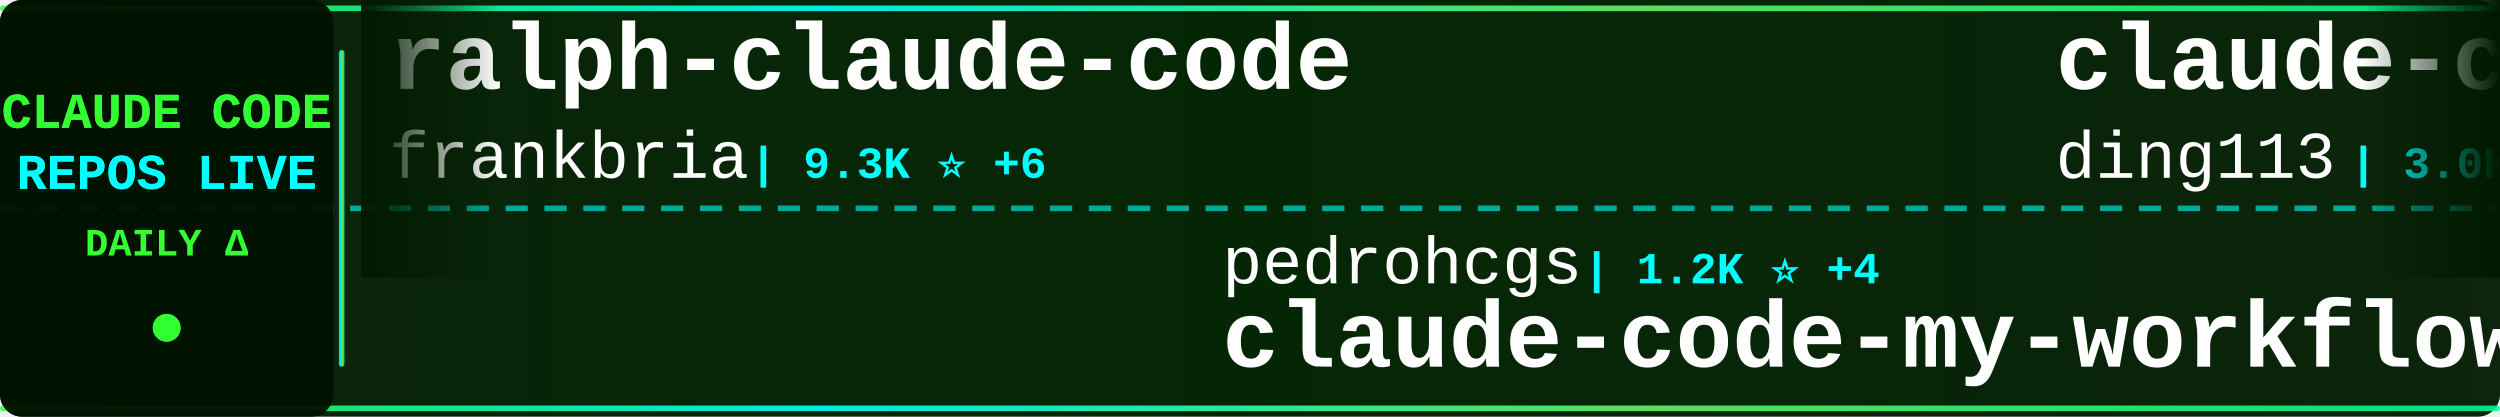
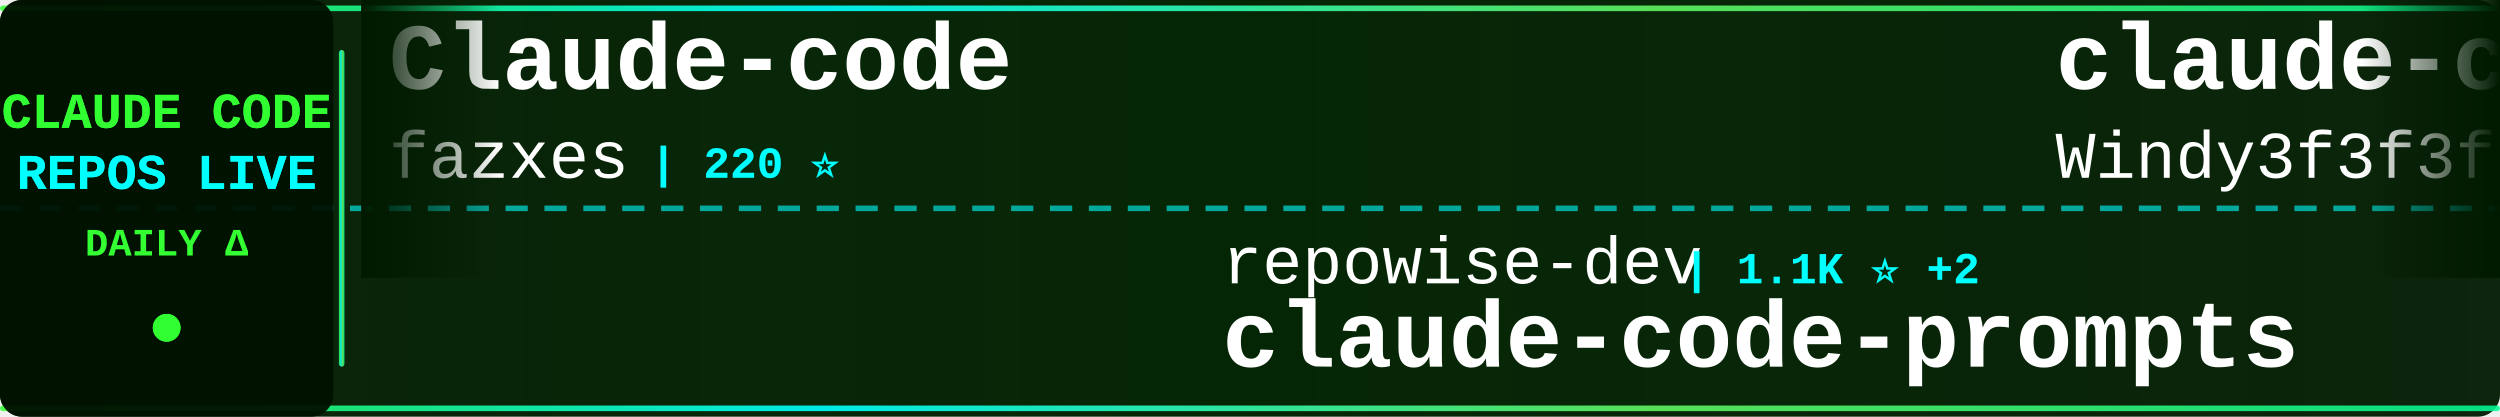
<svg xmlns="http://www.w3.org/2000/svg" width="900" height="150">
  <defs>
    <linearGradient id="tickerBg" x1="0%" y1="0%" x2="100%" y2="0%">
      <stop offset="0%" style="stop-color:#001a00;stop-opacity:0.95" />
      <stop offset="50%" style="stop-color:#002200;stop-opacity:0.98" />
      <stop offset="100%" style="stop-color:#001a00;stop-opacity:0.95" />
    </linearGradient>
    <linearGradient id="borderGrad" x1="0%" y1="0%" x2="100%" y2="0%">
      <stop offset="0%" style="stop-color:#33ff33;stop-opacity:0.85">
        <animate attributeName="stop-opacity" values="0.85;1;0.85" dur="2s" repeatCount="indefinite" />
      </stop>
      <stop offset="33%" style="stop-color:#00ffff;stop-opacity:0.9">
        <animate attributeName="stop-opacity" values="0.9;1;0.9" dur="2.2s" repeatCount="indefinite" />
      </stop>
      <stop offset="66%" style="stop-color:#66ff66;stop-opacity:0.85">
        <animate attributeName="stop-opacity" values="0.85;1;0.85" dur="1.8s" repeatCount="indefinite" />
      </stop>
      <stop offset="100%" style="stop-color:#00ff99;stop-opacity:0.85">
        <animate attributeName="stop-opacity" values="0.85;1;0.85" dur="2s" repeatCount="indefinite" />
      </stop>
    </linearGradient>
    <filter id="textGlow">
      <feGaussianBlur stdDeviation="0.1" result="coloredBlur" />
      <feMerge>
        <feMergeNode in="coloredBlur" />
        <feMergeNode in="SourceGraphic" />
      </feMerge>
    </filter>
    <filter id="metricGlow">
      <feGaussianBlur stdDeviation="0.2" result="coloredBlur" />
      <feMerge>
        <feMergeNode in="coloredBlur" />
        <feMergeNode in="SourceGraphic" />
      </feMerge>
    </filter>
    <linearGradient id="leftFade" x1="0%" y1="0%" x2="100%" y2="0%">
      <stop offset="0%" style="stop-color:#001a00;stop-opacity:1" />
      <stop offset="100%" style="stop-color:#001a00;stop-opacity:0" />
    </linearGradient>
    <linearGradient id="rightFade" x1="0%" y1="0%" x2="100%" y2="0%">
      <stop offset="0%" style="stop-color:#001a00;stop-opacity:0" />
      <stop offset="100%" style="stop-color:#001a00;stop-opacity:1" />
    </linearGradient>
  </defs>
  <rect width="900" height="150" fill="url(#tickerBg)" rx="8" />
  <rect x="0" y="2" width="900" height="2" fill="url(#borderGrad)" rx="1" />
  <rect x="0" y="146" width="900" height="2" fill="url(#borderGrad)" rx="1" />
  <line x1="0" y1="75" x2="900" y2="75" stroke="#00ffff" stroke-width="2" stroke-dasharray="8 6" opacity="0.6" />
  <rect x="0" y="0" width="120" height="150" fill="#001100" opacity="0.95" rx="8" />
  <text x="60" y="46" font-family="'Courier New', monospace" font-size="18" font-weight="bold" fill="#33ff33" text-anchor="middle" filter="url(#textGlow)">
    CLAUDE CODE
  </text>
  <text x="60" y="68" font-family="'Courier New', monospace" font-size="18" font-weight="bold" fill="#00ffff" text-anchor="middle" filter="url(#textGlow)">
    REPOS LIVE
  </text>
  <text x="60" y="92" font-family="'Courier New', monospace" font-size="14" font-weight="bold" fill="#33ff33" text-anchor="middle">
    DAILY Δ
  </text>
  <circle cx="60" cy="118" r="5" fill="#33ff33" filter="url(#metricGlow)">
    <animate attributeName="r" values="4;6;4" dur="1.5s" repeatCount="indefinite" />
    <animate attributeName="opacity" values="0.6;1;0.6" dur="1.5s" repeatCount="indefinite" />
  </circle>
  <rect x="122" y="18" width="2" height="114" fill="url(#borderGrad)" rx="1" />
  <clipPath id="tickerClip">
    <rect x="130" y="0" width="770" height="150" />
  </clipPath>
  <g clip-path="url(#tickerClip)">
    <g id="tickerItems">
      <animateTransform attributeName="transform" attributeType="XML" type="translate" from="0 0" to="-3000 0" dur="54s" repeatCount="indefinite" />
      <g transform="translate(0, 0)">
-         <text x="140" y="32" font-family="'Courier New', monospace" font-size="34" font-weight="bold" fill="#ffffff">ralph-claude-code</text>
-         <text x="140" y="64" font-family="'Courier New', monospace" font-size="24" font-weight="normal" fill="#ffffff" opacity="1.0">frankbria</text>
-         <text x="270" y="64" font-family="'Courier New', monospace" font-size="16" font-weight="bold" fill="#00ffff"> | 9.3K ⭐ +6</text>
+         <text x="140" y="32" font-family="'Courier New', monospace" font-size="34" font-weight="bold" fill="#ffffff">Claude-code</text>
+         <text x="140" y="64" font-family="'Courier New', monospace" font-size="24" font-weight="normal" fill="#ffffff" opacity="1.0">fazxes</text>
+         <text x="234" y="64" font-family="'Courier New', monospace" font-size="16" font-weight="bold" fill="#00ffff"> | 220 ⭐</text>
      </g>
      <g transform="translate(300, 0)">
-         <text x="140" y="102" font-family="'Courier New', monospace" font-size="24" font-weight="normal" fill="#ffffff" opacity="1.0">pedrohcgs</text>
-         <text x="270" y="102" font-family="'Courier New', monospace" font-size="16" font-weight="bold" fill="#00ffff"> | 1.2K ⭐ +4</text>
-         <text x="140" y="132" font-family="'Courier New', monospace" font-size="34" font-weight="bold" fill="#ffffff">claude-code-my-workflow</text>
+         <text x="140" y="102" font-family="'Courier New', monospace" font-size="24" font-weight="normal" fill="#ffffff" opacity="1.0">repowise-dev</text>
+         <text x="306" y="102" font-family="'Courier New', monospace" font-size="16" font-weight="bold" fill="#00ffff"> | 1.1K ⭐ +2</text>
+         <text x="140" y="132" font-family="'Courier New', monospace" font-size="34" font-weight="bold" fill="#ffffff">claude-code-prompts</text>
      </g>
      <g transform="translate(600, 0)">
-         <text x="140" y="32" font-family="'Courier New', monospace" font-size="34" font-weight="bold" fill="#ffffff">claude-code-hub</text>
-         <text x="140" y="64" font-family="'Courier New', monospace" font-size="24" font-weight="normal" fill="#ffffff" opacity="1.0">ding113</text>
-         <text x="246" y="64" font-family="'Courier New', monospace" font-size="16" font-weight="bold" fill="#00ffff"> | 3.0K ⭐ +5</text>
+         <text x="140" y="32" font-family="'Courier New', monospace" font-size="34" font-weight="bold" fill="#ffffff">claude-code-from-scratch</text>
+         <text x="140" y="64" font-family="'Courier New', monospace" font-size="24" font-weight="normal" fill="#ffffff" opacity="1.0">Windy3f3f3f3f</text>
+         <text x="318" y="64" font-family="'Courier New', monospace" font-size="16" font-weight="bold" fill="#00ffff"> | 1.4K ⭐ +5</text>
      </g>
      <g transform="translate(900, 0)">
-         <text x="140" y="102" font-family="'Courier New', monospace" font-size="24" font-weight="normal" fill="#ffffff" opacity="1.0">lorryjovens-hub</text>
-         <text x="342" y="102" font-family="'Courier New', monospace" font-size="16" font-weight="bold" fill="#00ffff"> | 1.6K ⭐ +2</text>
-         <text x="140" y="132" font-family="'Courier New', monospace" font-size="34" font-weight="bold" fill="#ffffff">claude-code-rust</text>
+         <text x="140" y="102" font-family="'Courier New', monospace" font-size="24" font-weight="normal" fill="#ffffff" opacity="1.0">lst97</text>
+         <text x="222" y="102" font-family="'Courier New', monospace" font-size="16" font-weight="bold" fill="#00ffff"> | 1.6K ⭐ +2</text>
+         <text x="140" y="132" font-family="'Courier New', monospace" font-size="34" font-weight="bold" fill="#ffffff">claude-code-sub-agents</text>
      </g>
      <g transform="translate(1200, 0)">
+         <text x="140" y="32" font-family="'Courier New', monospace" font-size="34" font-weight="bold" fill="#ffffff">claude-code-infrastructu...</text>
+         <text x="140" y="64" font-family="'Courier New', monospace" font-size="24" font-weight="normal" fill="#ffffff" opacity="1.0">diet103</text>
+         <text x="246" y="64" font-family="'Courier New', monospace" font-size="16" font-weight="bold" fill="#00ffff"> | 9.7K ⭐ +2</text>
+       </g>
+       <g transform="translate(1500, 0)">
+         <text x="140" y="102" font-family="'Courier New', monospace" font-size="24" font-weight="normal" fill="#ffffff" opacity="1.0">chauncygu</text>
+         <text x="270" y="102" font-family="'Courier New', monospace" font-size="16" font-weight="bold" fill="#00ffff"> | 2.6K ⭐ +9</text>
+         <text x="140" y="132" font-family="'Courier New', monospace" font-size="34" font-weight="bold" fill="#ffffff">collection-claude-code-s...</text>
+       </g>
+       <g transform="translate(1800, 0)">
+         <text x="140" y="32" font-family="'Courier New', monospace" font-size="34" font-weight="bold" fill="#ffffff">ECC</text>
+         <text x="140" y="64" font-family="'Courier New', monospace" font-size="24" font-weight="normal" fill="#ffffff" opacity="1.0">affaan-m</text>
+         <text x="258" y="64" font-family="'Courier New', monospace" font-size="16" font-weight="bold" fill="#00ffff"> | 209.7K ⭐ +742</text>
+       </g>
+       <g transform="translate(2100, 0)">
+         <text x="140" y="102" font-family="'Courier New', monospace" font-size="24" font-weight="normal" fill="#ffffff" opacity="1.0">ding113</text>
+         <text x="246" y="102" font-family="'Courier New', monospace" font-size="16" font-weight="bold" fill="#00ffff"> | 3.0K ⭐ +4</text>
+         <text x="140" y="132" font-family="'Courier New', monospace" font-size="34" font-weight="bold" fill="#ffffff">claude-code-hub</text>
+       </g>
+       <g transform="translate(2400, 0)">
+         <text x="140" y="32" font-family="'Courier New', monospace" font-size="34" font-weight="bold" fill="#ffffff">claude-code-security-rev...</text>
+         <text x="140" y="64" font-family="'Courier New', monospace" font-size="24" font-weight="normal" fill="#ffffff" opacity="1.0">anthropics</text>
+         <text x="282" y="64" font-family="'Courier New', monospace" font-size="16" font-weight="bold" fill="#00ffff"> | 5.0K ⭐ +72</text>
+       </g>
+       <g transform="translate(2700, 0)">
+         <text x="140" y="102" font-family="'Courier New', monospace" font-size="24" font-weight="normal" fill="#ffffff" opacity="1.0">fuergaosi233</text>
+         <text x="306" y="102" font-family="'Courier New', monospace" font-size="16" font-weight="bold" fill="#00ffff"> | 2.7K ⭐ +1</text>
+         <text x="140" y="132" font-family="'Courier New', monospace" font-size="34" font-weight="bold" fill="#ffffff">claude-code-proxy</text>
+       </g>
+       <g transform="translate(3000, 0)">
        <text x="140" y="32" font-family="'Courier New', monospace" font-size="34" font-weight="bold" fill="#ffffff">Claude-code</text>
        <text x="140" y="64" font-family="'Courier New', monospace" font-size="24" font-weight="normal" fill="#ffffff" opacity="1.0">fazxes</text>
-         <text x="234" y="64" font-family="'Courier New', monospace" font-size="16" font-weight="bold" fill="#00ffff"> | 220 ⭐ +1</text>
-       </g>
-       <g transform="translate(1500, 0)">
-         <text x="140" y="102" font-family="'Courier New', monospace" font-size="24" font-weight="normal" fill="#ffffff" opacity="1.0">ykdojo</text>
-         <text x="234" y="102" font-family="'Courier New', monospace" font-size="16" font-weight="bold" fill="#00ffff"> | 8.6K ⭐ +11</text>
-         <text x="140" y="132" font-family="'Courier New', monospace" font-size="34" font-weight="bold" fill="#ffffff">claude-code-tips</text>
-       </g>
-       <g transform="translate(1800, 0)">
-         <text x="140" y="32" font-family="'Courier New', monospace" font-size="34" font-weight="bold" fill="#ffffff">Claude-Code</text>
-         <text x="140" y="64" font-family="'Courier New', monospace" font-size="24" font-weight="normal" fill="#ffffff" opacity="1.0">KPR111</text>
-         <text x="234" y="64" font-family="'Courier New', monospace" font-size="16" font-weight="bold" fill="#00ffff"> | 18 ⭐</text>
-       </g>
-       <g transform="translate(2100, 0)">
-         <text x="140" y="102" font-family="'Courier New', monospace" font-size="24" font-weight="normal" fill="#ffffff" opacity="1.0">luongnv89</text>
-         <text x="270" y="102" font-family="'Courier New', monospace" font-size="16" font-weight="bold" fill="#00ffff"> | 35.2K ⭐ +146</text>
-         <text x="140" y="132" font-family="'Courier New', monospace" font-size="34" font-weight="bold" fill="#ffffff">claude-howto</text>
-       </g>
-       <g transform="translate(2400, 0)">
-         <text x="140" y="32" font-family="'Courier New', monospace" font-size="34" font-weight="bold" fill="#ffffff">claude-code-source-code-...</text>
-         <text x="140" y="64" font-family="'Courier New', monospace" font-size="24" font-weight="normal" fill="#ffffff" opacity="1.0">ghuntley</text>
-         <text x="258" y="64" font-family="'Courier New', monospace" font-size="16" font-weight="bold" fill="#00ffff"> | 980 ⭐</text>
-       </g>
-       <g transform="translate(2700, 0)">
-         <text x="140" y="102" font-family="'Courier New', monospace" font-size="24" font-weight="normal" fill="#ffffff" opacity="1.0">Donchitos</text>
-         <text x="270" y="102" font-family="'Courier New', monospace" font-size="16" font-weight="bold" fill="#00ffff"> | 21.1K ⭐ +88</text>
-         <text x="140" y="132" font-family="'Courier New', monospace" font-size="34" font-weight="bold" fill="#ffffff">Claude-Code-Game-Studios</text>
-       </g>
-       <g transform="translate(3000, 0)">
-         <text x="140" y="32" font-family="'Courier New', monospace" font-size="34" font-weight="bold" fill="#ffffff">ralph-claude-code</text>
-         <text x="140" y="64" font-family="'Courier New', monospace" font-size="24" font-weight="normal" fill="#ffffff" opacity="1.0">frankbria</text>
-         <text x="270" y="64" font-family="'Courier New', monospace" font-size="16" font-weight="bold" fill="#00ffff"> | 9.3K ⭐ +6</text>
+         <text x="234" y="64" font-family="'Courier New', monospace" font-size="16" font-weight="bold" fill="#00ffff"> | 220 ⭐</text>
      </g>
      <g transform="translate(3300, 0)">
-         <text x="140" y="102" font-family="'Courier New', monospace" font-size="24" font-weight="normal" fill="#ffffff" opacity="1.0">pedrohcgs</text>
-         <text x="270" y="102" font-family="'Courier New', monospace" font-size="16" font-weight="bold" fill="#00ffff"> | 1.2K ⭐ +4</text>
-         <text x="140" y="132" font-family="'Courier New', monospace" font-size="34" font-weight="bold" fill="#ffffff">claude-code-my-workflow</text>
+         <text x="140" y="102" font-family="'Courier New', monospace" font-size="24" font-weight="normal" fill="#ffffff" opacity="1.0">repowise-dev</text>
+         <text x="306" y="102" font-family="'Courier New', monospace" font-size="16" font-weight="bold" fill="#00ffff"> | 1.1K ⭐ +2</text>
+         <text x="140" y="132" font-family="'Courier New', monospace" font-size="34" font-weight="bold" fill="#ffffff">claude-code-prompts</text>
      </g>
      <g transform="translate(3600, 0)">
-         <text x="140" y="32" font-family="'Courier New', monospace" font-size="34" font-weight="bold" fill="#ffffff">claude-code-hub</text>
-         <text x="140" y="64" font-family="'Courier New', monospace" font-size="24" font-weight="normal" fill="#ffffff" opacity="1.0">ding113</text>
-         <text x="246" y="64" font-family="'Courier New', monospace" font-size="16" font-weight="bold" fill="#00ffff"> | 3.0K ⭐ +5</text>
+         <text x="140" y="32" font-family="'Courier New', monospace" font-size="34" font-weight="bold" fill="#ffffff">claude-code-from-scratch</text>
+         <text x="140" y="64" font-family="'Courier New', monospace" font-size="24" font-weight="normal" fill="#ffffff" opacity="1.0">Windy3f3f3f3f</text>
+         <text x="318" y="64" font-family="'Courier New', monospace" font-size="16" font-weight="bold" fill="#00ffff"> | 1.4K ⭐ +5</text>
      </g>
      <g transform="translate(3900, 0)">
-         <text x="140" y="102" font-family="'Courier New', monospace" font-size="24" font-weight="normal" fill="#ffffff" opacity="1.0">lorryjovens-hub</text>
-         <text x="342" y="102" font-family="'Courier New', monospace" font-size="16" font-weight="bold" fill="#00ffff"> | 1.6K ⭐ +2</text>
-         <text x="140" y="132" font-family="'Courier New', monospace" font-size="34" font-weight="bold" fill="#ffffff">claude-code-rust</text>
+         <text x="140" y="102" font-family="'Courier New', monospace" font-size="24" font-weight="normal" fill="#ffffff" opacity="1.0">lst97</text>
+         <text x="222" y="102" font-family="'Courier New', monospace" font-size="16" font-weight="bold" fill="#00ffff"> | 1.6K ⭐ +2</text>
+         <text x="140" y="132" font-family="'Courier New', monospace" font-size="34" font-weight="bold" fill="#ffffff">claude-code-sub-agents</text>
      </g>
    </g>
  </g>
  <rect x="130" y="0" width="50" height="100" fill="url(#leftFade)" />
  <rect x="850" y="0" width="50" height="100" fill="url(#rightFade)" />
</svg>
